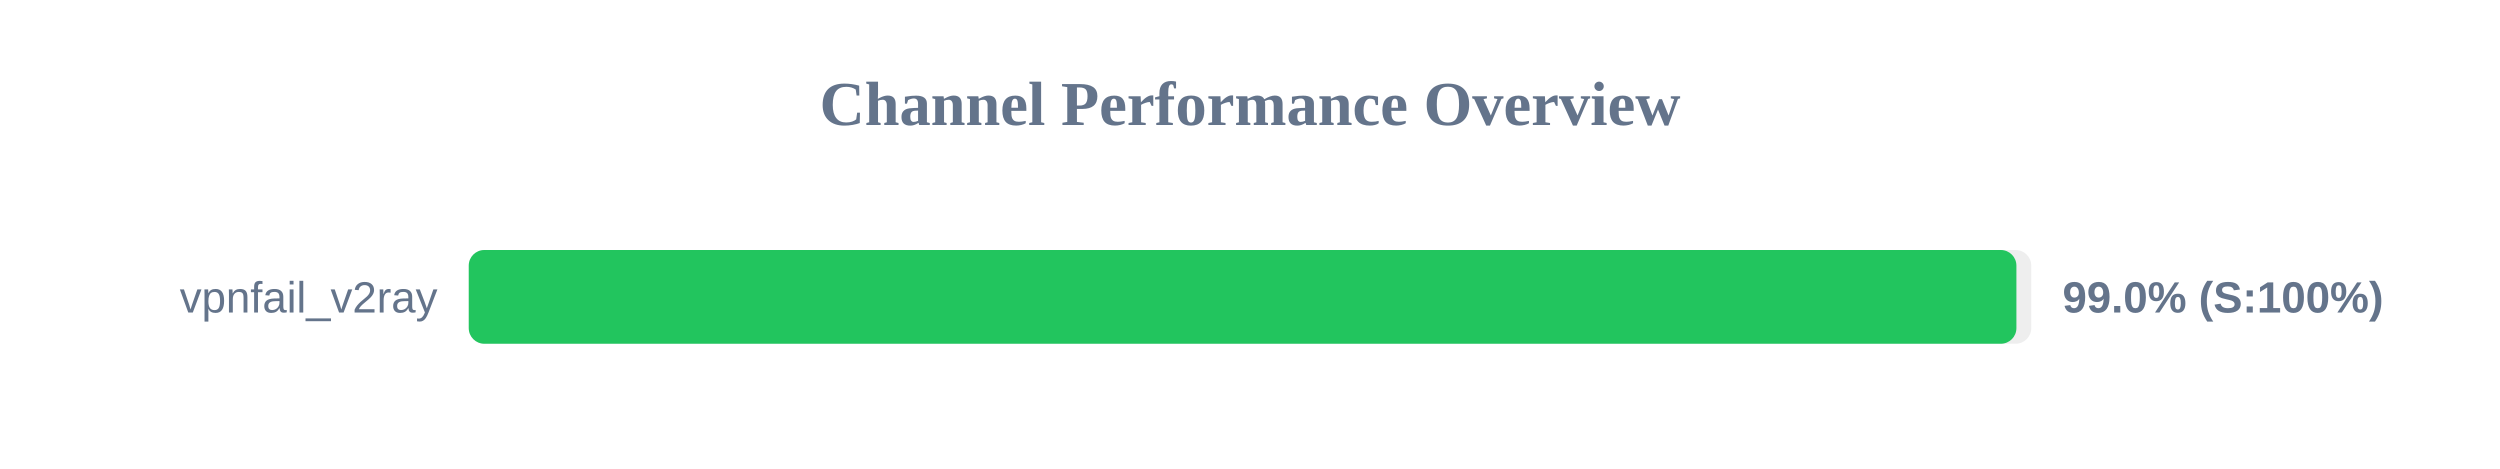
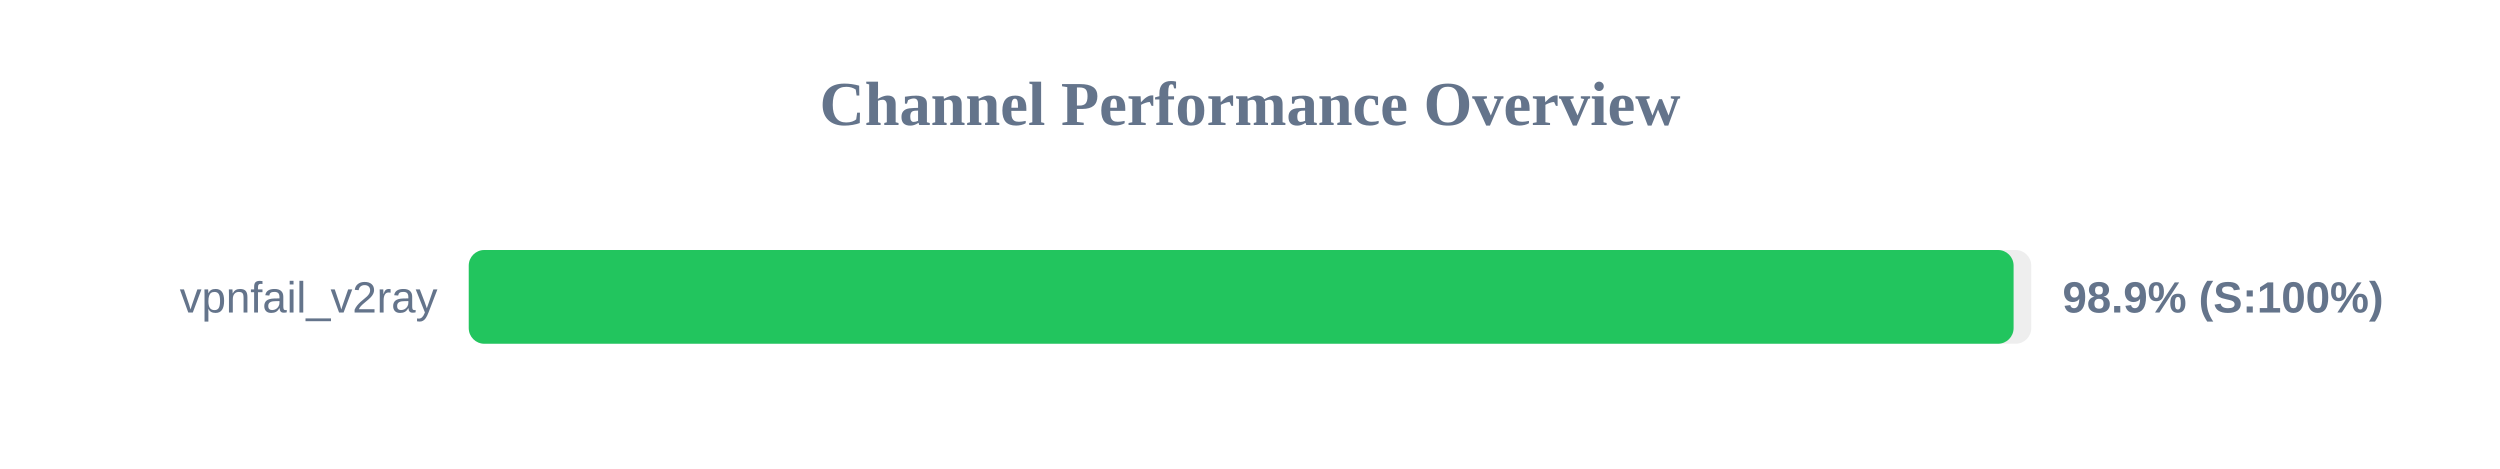
<svg xmlns="http://www.w3.org/2000/svg" width="800" height="150" version="1.1">
  <style>
        .row { font: 14px Arial; fill: #64748b; }
        .score { font: bold 14px Arial; fill: #64748b; }
    </style>
  <text x="400" y="40" text-anchor="middle" font-size="20px" font-weight="bold" fill="#64748b">Channel Performance Overview</text>
  <rect x="150" y="80" width="500" height="30" fill="#eee" rx="5" />
-   <rect x="150" y="80" width="495.25" height="30" fill="#22c55e" rx="5" />
+   <rect x="150" y="80" width="494.35" height="30" fill="#22c55e" rx="5" />
  <text x="140" y="100" text-anchor="end" class="row">vpnfail_v2ray</text>
-   <text x="660" y="100" text-anchor="start" class="score">99.0% (S:100%)</text>
+   <text x="660" y="100" text-anchor="start" class="score">98.9% (S:100%)</text>
</svg>
